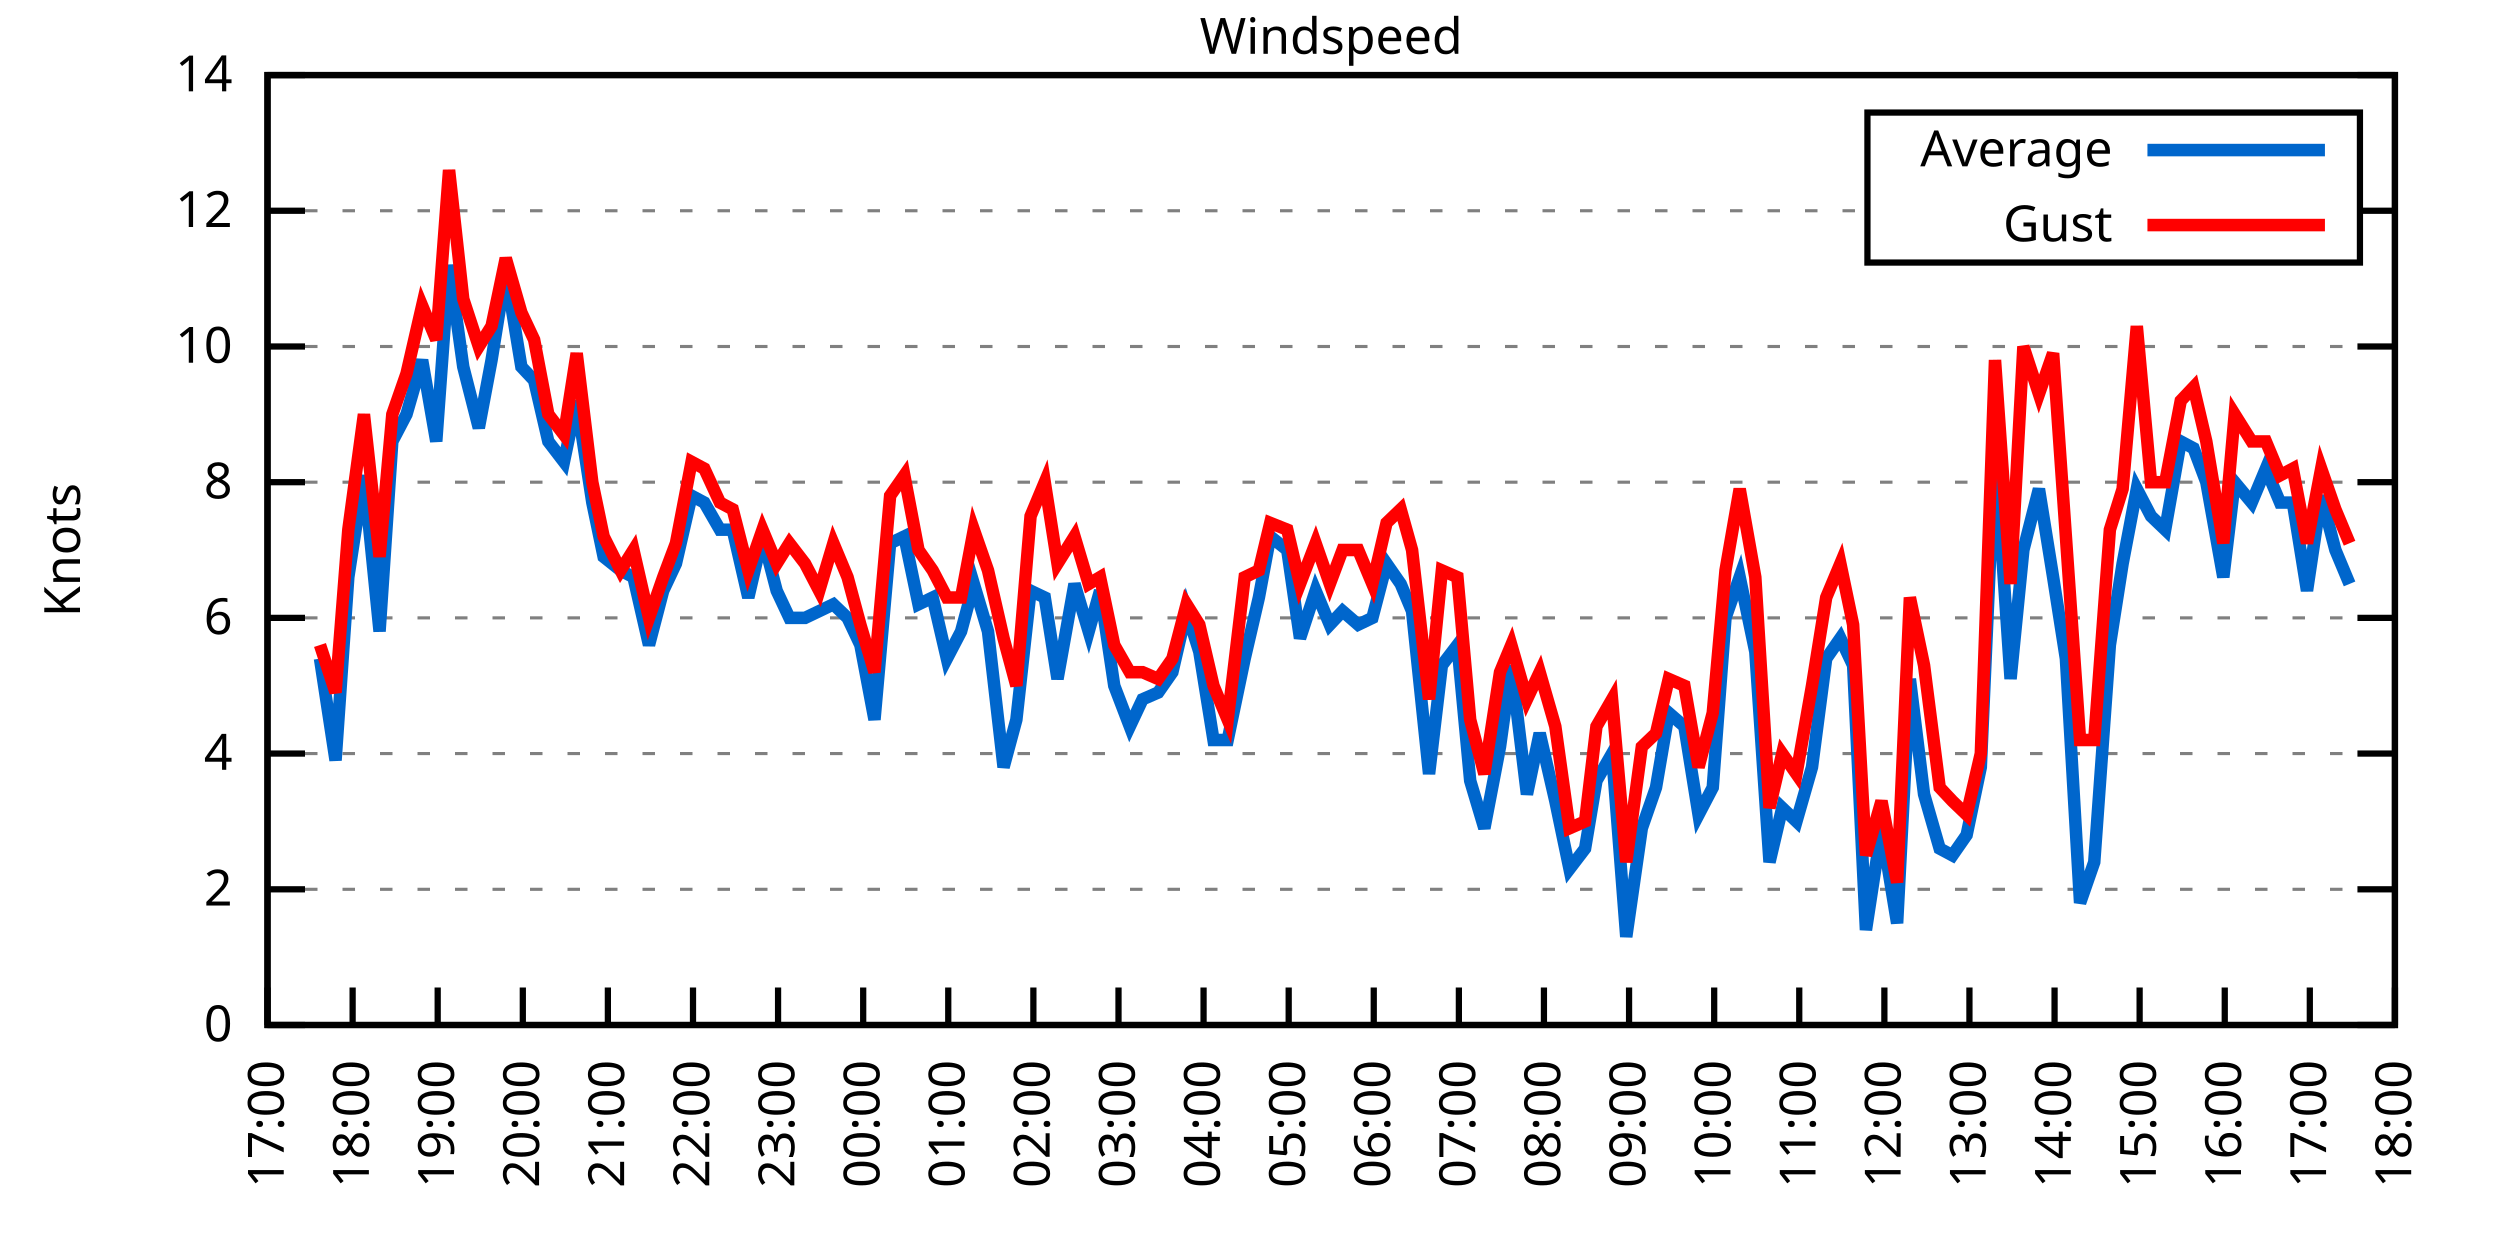
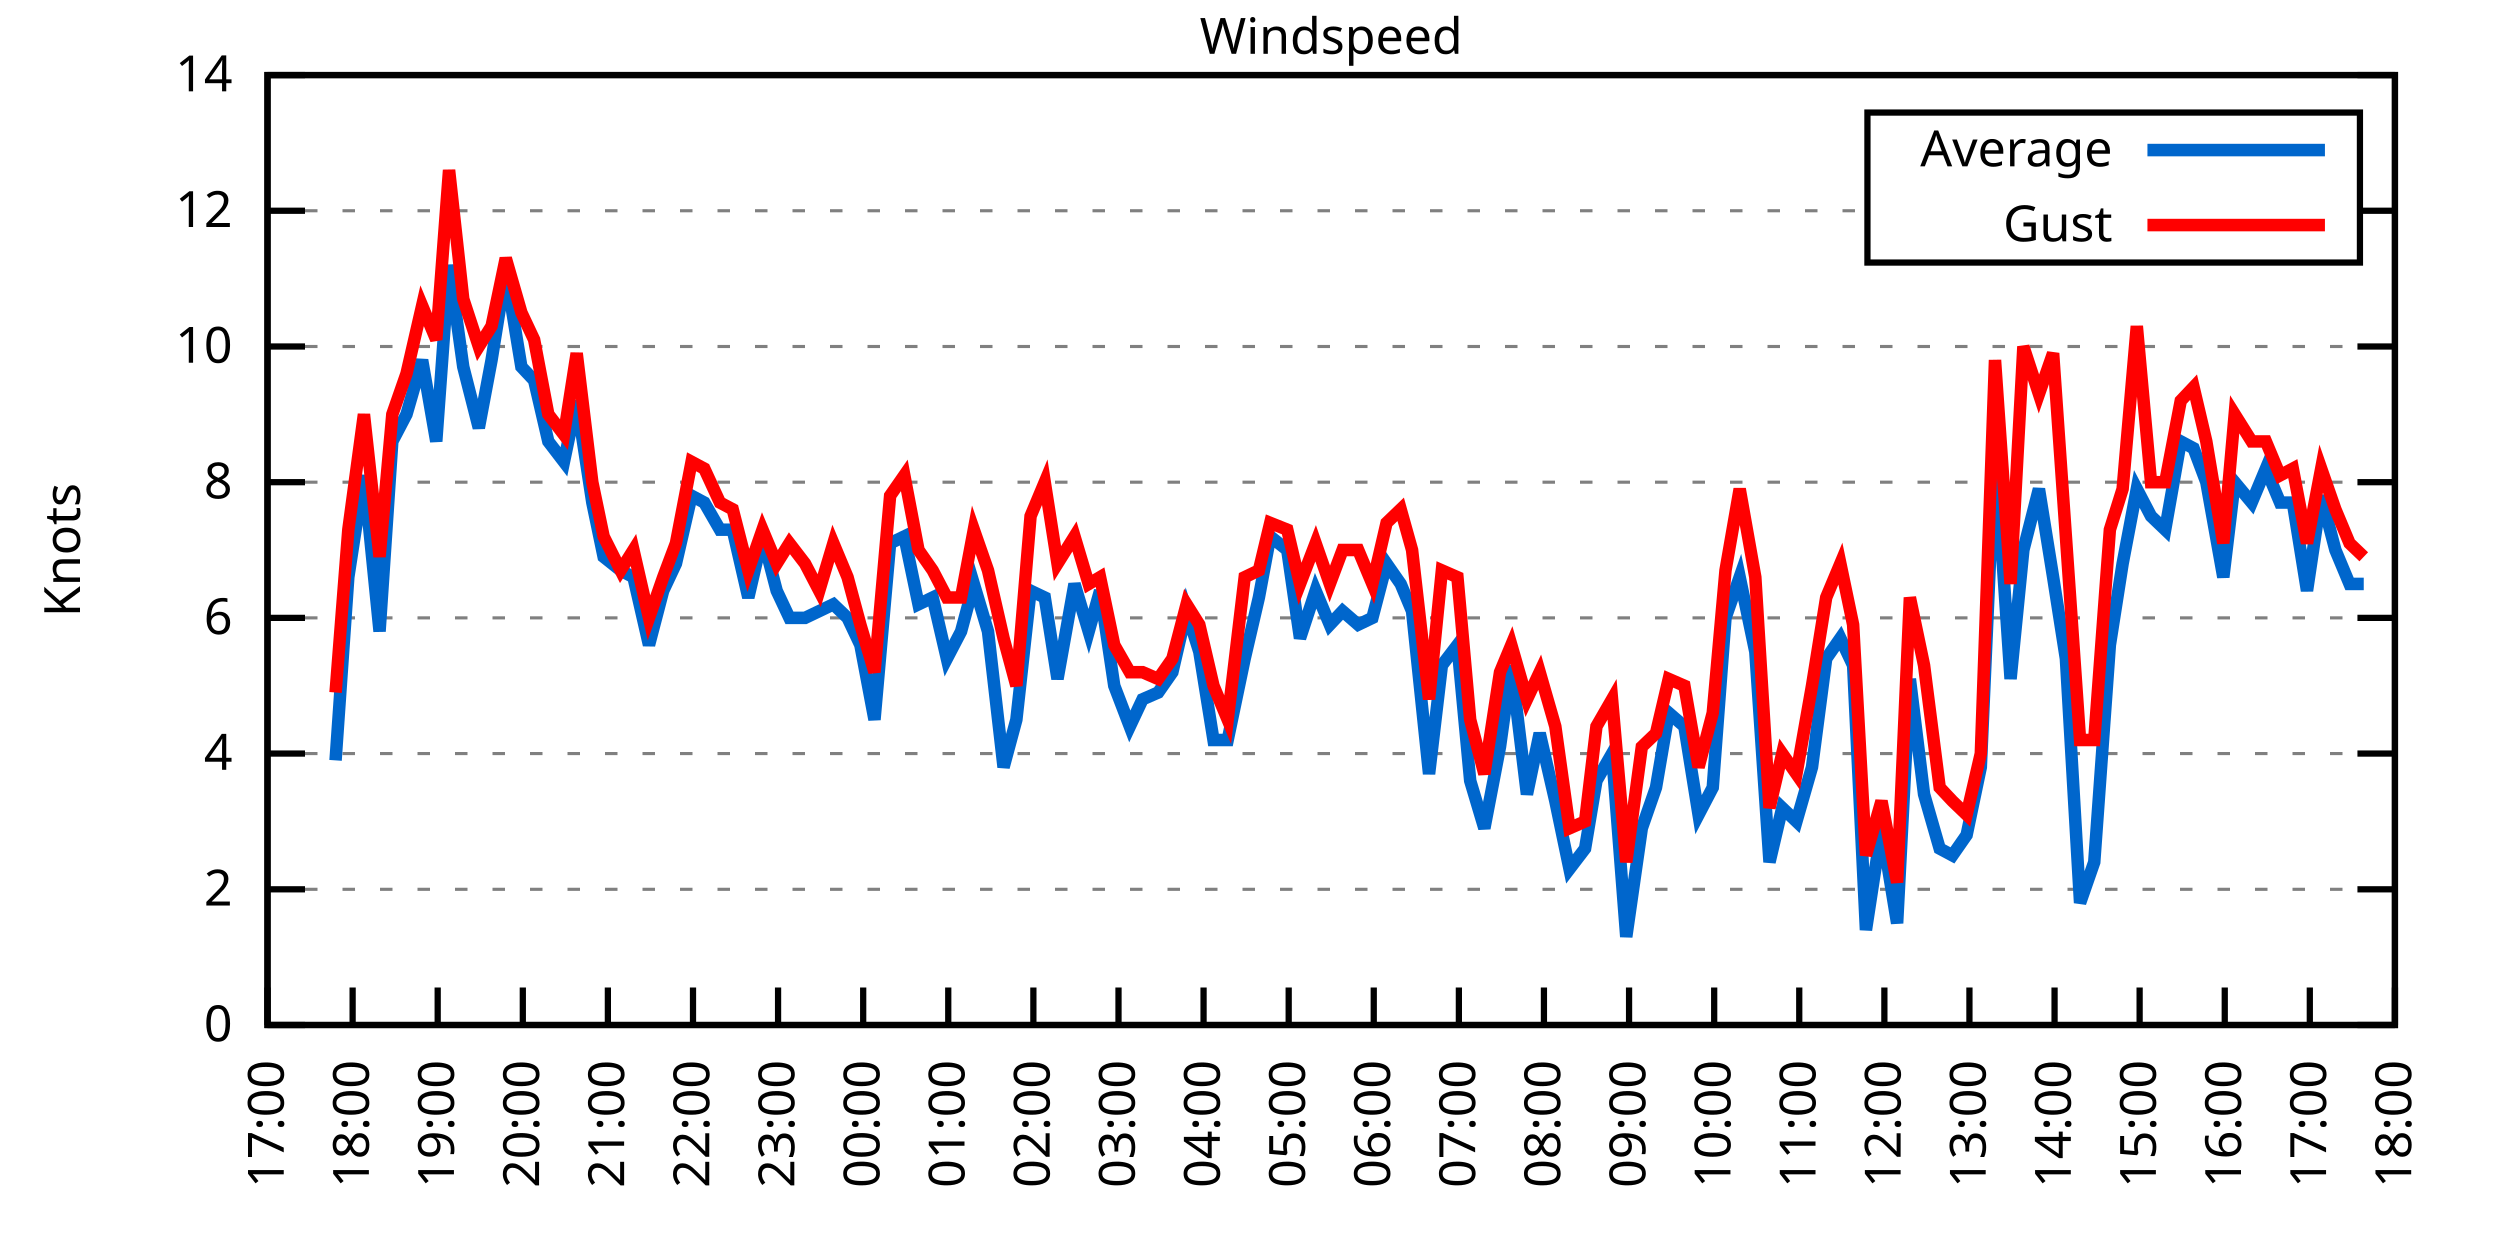
<svg xmlns="http://www.w3.org/2000/svg" xmlns:xlink="http://www.w3.org/1999/xlink" width="400" height="200" viewBox="0 0 400 200">
  <g id="gnuplot_canvas">
    <rect x="0" y="0" width="400" height="200" fill="none" />
    <defs>
      <circle id="gpDot" r="0.5" stroke-width="0.5" stroke="currentColor" />
      <path id="gpPt0" stroke-width="0.333" stroke="currentColor" d="M-1,0 h2 M0,-1 v2" />
      <path id="gpPt1" stroke-width="0.333" stroke="currentColor" d="M-1,-1 L1,1 M1,-1 L-1,1" />
      <path id="gpPt2" stroke-width="0.333" stroke="currentColor" d="M-1,0 L1,0 M0,-1 L0,1 M-1,-1 L1,1 M-1,1 L1,-1" />
      <rect id="gpPt3" stroke-width="0.333" stroke="currentColor" x="-1" y="-1" width="2" height="2" />
      <rect id="gpPt4" stroke-width="0.333" stroke="currentColor" fill="currentColor" x="-1" y="-1" width="2" height="2" />
      <circle id="gpPt5" stroke-width="0.333" stroke="currentColor" cx="0" cy="0" r="1" />
      <use xlink:href="#gpPt5" id="gpPt6" fill="currentColor" stroke="none" />
      <path id="gpPt7" stroke-width="0.333" stroke="currentColor" d="M0,-1.33 L-1.33,0.67 L1.33,0.67 z" />
      <use xlink:href="#gpPt7" id="gpPt8" fill="currentColor" stroke="none" />
      <use xlink:href="#gpPt7" id="gpPt9" stroke="currentColor" transform="rotate(180)" />
      <use xlink:href="#gpPt9" id="gpPt10" fill="currentColor" stroke="none" />
      <use xlink:href="#gpPt3" id="gpPt11" stroke="currentColor" transform="rotate(45)" />
      <use xlink:href="#gpPt11" id="gpPt12" fill="currentColor" stroke="none" />
      <path id="gpPt13" stroke-width="0.333" stroke="currentColor" d="M0,1.330 L1.265,0.411 L0.782,-1.067 L-0.782,-1.076 L-1.265,0.411 z" />
      <use xlink:href="#gpPt13" id="gpPt14" fill="currentColor" stroke="none" />
      <filter id="textbox" filterUnits="objectBoundingBox" x="0" y="0" height="1" width="1">
        <feFlood flood-color="white" flood-opacity="1" result="bgnd" />
        <feComposite in="SourceGraphic" in2="bgnd" operator="atop" />
      </filter>
      <filter id="greybox" filterUnits="objectBoundingBox" x="0" y="0" height="1" width="1">
        <feFlood flood-color="lightgrey" flood-opacity="1" result="grey" />
        <feComposite in="SourceGraphic" in2="grey" operator="atop" />
      </filter>
    </defs>
    <g fill="none" color="white" stroke="currentColor" stroke-width="1.00" stroke-linecap="butt" stroke-linejoin="miter">
</g>
    <g fill="none" color="black" stroke="currentColor" stroke-width="1.00" stroke-linecap="butt" stroke-linejoin="miter">
      <g stroke="none" shape-rendering="crispEdges">
        <polygon fill="rgb(255, 255, 255)" points="42.80,164.00 383.18,164.00 383.18,12.02 42.80,12.02 " />
      </g>
    </g>
    <g fill="none" color="black" stroke="currentColor" stroke-width="1.00" stroke-linecap="butt" stroke-linejoin="miter">
</g>
    <g fill="none" color="black" stroke="black" stroke-width="0.50" stroke-linecap="butt" stroke-linejoin="miter">
</g>
    <g fill="none" color="gray" stroke="currentColor" stroke-width="0.50" stroke-linecap="butt" stroke-linejoin="miter">
      <path stroke="gray" stroke-dasharray="2,4" class="gridline" d="M42.80,164.00 L383.19,164.00  " />
    </g>
    <g fill="none" color="gray" stroke="gray" stroke-width="1.00" stroke-linecap="butt" stroke-linejoin="miter">
</g>
    <g fill="none" color="black" stroke="currentColor" stroke-width="1.00" stroke-linecap="butt" stroke-linejoin="miter">
      <path stroke="black" d="M42.80,164.00 L48.80,164.00 M383.19,164.00 L377.19,164.00  " />
      <g transform="translate(37.20,166.60)" stroke="none" fill="black" font-family="Sans" font-size="8.00" text-anchor="end">
        <text>
          <tspan font-family="Sans"> 0</tspan>
        </text>
      </g>
    </g>
    <g fill="none" color="black" stroke="currentColor" stroke-width="1.00" stroke-linecap="butt" stroke-linejoin="miter">
</g>
    <g fill="none" color="black" stroke="black" stroke-width="0.50" stroke-linecap="butt" stroke-linejoin="miter">
</g>
    <g fill="none" color="gray" stroke="currentColor" stroke-width="0.50" stroke-linecap="butt" stroke-linejoin="miter">
      <path stroke="gray" stroke-dasharray="2,4" class="gridline" d="M42.80,142.29 L383.19,142.29  " />
    </g>
    <g fill="none" color="gray" stroke="gray" stroke-width="1.00" stroke-linecap="butt" stroke-linejoin="miter">
</g>
    <g fill="none" color="black" stroke="currentColor" stroke-width="1.00" stroke-linecap="butt" stroke-linejoin="miter">
      <path stroke="black" d="M42.80,142.29 L48.80,142.29 M383.19,142.29 L377.19,142.29  " />
      <g transform="translate(37.20,144.89)" stroke="none" fill="black" font-family="Sans" font-size="8.00" text-anchor="end">
        <text>
          <tspan font-family="Sans"> 2</tspan>
        </text>
      </g>
    </g>
    <g fill="none" color="black" stroke="currentColor" stroke-width="1.00" stroke-linecap="butt" stroke-linejoin="miter">
</g>
    <g fill="none" color="black" stroke="black" stroke-width="0.50" stroke-linecap="butt" stroke-linejoin="miter">
</g>
    <g fill="none" color="gray" stroke="currentColor" stroke-width="0.50" stroke-linecap="butt" stroke-linejoin="miter">
      <path stroke="gray" stroke-dasharray="2,4" class="gridline" d="M42.80,120.57 L383.19,120.57  " />
    </g>
    <g fill="none" color="gray" stroke="gray" stroke-width="1.00" stroke-linecap="butt" stroke-linejoin="miter">
</g>
    <g fill="none" color="black" stroke="currentColor" stroke-width="1.00" stroke-linecap="butt" stroke-linejoin="miter">
      <path stroke="black" d="M42.80,120.57 L48.80,120.57 M383.19,120.57 L377.19,120.57  " />
      <g transform="translate(37.20,123.17)" stroke="none" fill="black" font-family="Sans" font-size="8.00" text-anchor="end">
        <text>
          <tspan font-family="Sans"> 4</tspan>
        </text>
      </g>
    </g>
    <g fill="none" color="black" stroke="currentColor" stroke-width="1.00" stroke-linecap="butt" stroke-linejoin="miter">
</g>
    <g fill="none" color="black" stroke="black" stroke-width="0.50" stroke-linecap="butt" stroke-linejoin="miter">
</g>
    <g fill="none" color="gray" stroke="currentColor" stroke-width="0.50" stroke-linecap="butt" stroke-linejoin="miter">
      <path stroke="gray" stroke-dasharray="2,4" class="gridline" d="M42.80,98.86 L383.19,98.86  " />
    </g>
    <g fill="none" color="gray" stroke="gray" stroke-width="1.00" stroke-linecap="butt" stroke-linejoin="miter">
</g>
    <g fill="none" color="black" stroke="currentColor" stroke-width="1.00" stroke-linecap="butt" stroke-linejoin="miter">
      <path stroke="black" d="M42.80,98.86 L48.80,98.86 M383.19,98.86 L377.19,98.86  " />
      <g transform="translate(37.20,101.46)" stroke="none" fill="black" font-family="Sans" font-size="8.00" text-anchor="end">
        <text>
          <tspan font-family="Sans"> 6</tspan>
        </text>
      </g>
    </g>
    <g fill="none" color="black" stroke="currentColor" stroke-width="1.00" stroke-linecap="butt" stroke-linejoin="miter">
</g>
    <g fill="none" color="black" stroke="black" stroke-width="0.50" stroke-linecap="butt" stroke-linejoin="miter">
</g>
    <g fill="none" color="gray" stroke="currentColor" stroke-width="0.50" stroke-linecap="butt" stroke-linejoin="miter">
      <path stroke="gray" stroke-dasharray="2,4" class="gridline" d="M42.80,77.15 L383.19,77.15  " />
    </g>
    <g fill="none" color="gray" stroke="gray" stroke-width="1.00" stroke-linecap="butt" stroke-linejoin="miter">
</g>
    <g fill="none" color="black" stroke="currentColor" stroke-width="1.00" stroke-linecap="butt" stroke-linejoin="miter">
      <path stroke="black" d="M42.80,77.15 L48.80,77.15 M383.19,77.15 L377.19,77.15  " />
      <g transform="translate(37.20,79.75)" stroke="none" fill="black" font-family="Sans" font-size="8.00" text-anchor="end">
        <text>
          <tspan font-family="Sans"> 8</tspan>
        </text>
      </g>
    </g>
    <g fill="none" color="black" stroke="currentColor" stroke-width="1.00" stroke-linecap="butt" stroke-linejoin="miter">
</g>
    <g fill="none" color="black" stroke="black" stroke-width="0.50" stroke-linecap="butt" stroke-linejoin="miter">
</g>
    <g fill="none" color="gray" stroke="currentColor" stroke-width="0.50" stroke-linecap="butt" stroke-linejoin="miter">
      <path stroke="gray" stroke-dasharray="2,4" class="gridline" d="M42.80,55.44 L383.19,55.44  " />
    </g>
    <g fill="none" color="gray" stroke="gray" stroke-width="1.00" stroke-linecap="butt" stroke-linejoin="miter">
</g>
    <g fill="none" color="black" stroke="currentColor" stroke-width="1.00" stroke-linecap="butt" stroke-linejoin="miter">
      <path stroke="black" d="M42.80,55.44 L48.80,55.44 M383.19,55.44 L377.19,55.44  " />
      <g transform="translate(37.20,58.04)" stroke="none" fill="black" font-family="Sans" font-size="8.00" text-anchor="end">
        <text>
          <tspan font-family="Sans"> 10</tspan>
        </text>
      </g>
    </g>
    <g fill="none" color="black" stroke="currentColor" stroke-width="1.00" stroke-linecap="butt" stroke-linejoin="miter">
</g>
    <g fill="none" color="black" stroke="black" stroke-width="0.50" stroke-linecap="butt" stroke-linejoin="miter">
</g>
    <g fill="none" color="gray" stroke="currentColor" stroke-width="0.50" stroke-linecap="butt" stroke-linejoin="miter">
      <path stroke="gray" stroke-dasharray="2,4" class="gridline" d="M42.80,33.72 L298.79,33.72 M377.59,33.72 L383.19,33.72  " />
    </g>
    <g fill="none" color="gray" stroke="gray" stroke-width="1.00" stroke-linecap="butt" stroke-linejoin="miter">
</g>
    <g fill="none" color="black" stroke="currentColor" stroke-width="1.00" stroke-linecap="butt" stroke-linejoin="miter">
      <path stroke="black" d="M42.80,33.72 L48.80,33.72 M383.19,33.72 L377.19,33.72  " />
      <g transform="translate(37.20,36.32)" stroke="none" fill="black" font-family="Sans" font-size="8.00" text-anchor="end">
        <text>
          <tspan font-family="Sans"> 12</tspan>
        </text>
      </g>
    </g>
    <g fill="none" color="black" stroke="currentColor" stroke-width="1.00" stroke-linecap="butt" stroke-linejoin="miter">
</g>
    <g fill="none" color="black" stroke="black" stroke-width="0.50" stroke-linecap="butt" stroke-linejoin="miter">
</g>
    <g fill="none" color="gray" stroke="currentColor" stroke-width="0.50" stroke-linecap="butt" stroke-linejoin="miter">
      <path stroke="gray" stroke-dasharray="2,4" class="gridline" d="M42.80,12.01 L383.19,12.01  " />
    </g>
    <g fill="none" color="gray" stroke="gray" stroke-width="1.00" stroke-linecap="butt" stroke-linejoin="miter">
</g>
    <g fill="none" color="black" stroke="currentColor" stroke-width="1.00" stroke-linecap="butt" stroke-linejoin="miter">
      <path stroke="black" d="M42.80,12.01 L48.80,12.01 M383.19,12.01 L377.19,12.01  " />
      <g transform="translate(37.20,14.61)" stroke="none" fill="black" font-family="Sans" font-size="8.00" text-anchor="end">
        <text>
          <tspan font-family="Sans"> 14</tspan>
        </text>
      </g>
    </g>
    <g fill="none" color="black" stroke="currentColor" stroke-width="1.00" stroke-linecap="butt" stroke-linejoin="miter">
      <path stroke="black" d="M42.80,164.00 L42.80,158.00  " />
      <g transform="translate(45.40,169.60) rotate(270.00)" stroke="none" fill="black" font-family="Sans" font-size="8.00" text-anchor="end">
        <text>
          <tspan font-family="Sans">17:00</tspan>
        </text>
      </g>
    </g>
    <g fill="none" color="black" stroke="currentColor" stroke-width="1.00" stroke-linecap="butt" stroke-linejoin="miter">
      <path stroke="black" d="M56.42,164.00 L56.42,158.00  " />
      <g transform="translate(59.02,169.60) rotate(270.00)" stroke="none" fill="black" font-family="Sans" font-size="8.00" text-anchor="end">
        <text>
          <tspan font-family="Sans">18:00</tspan>
        </text>
      </g>
    </g>
    <g fill="none" color="black" stroke="currentColor" stroke-width="1.00" stroke-linecap="butt" stroke-linejoin="miter">
      <path stroke="black" d="M70.03,164.00 L70.03,158.00  " />
      <g transform="translate(72.63,169.60) rotate(270.00)" stroke="none" fill="black" font-family="Sans" font-size="8.00" text-anchor="end">
        <text>
          <tspan font-family="Sans">19:00</tspan>
        </text>
      </g>
    </g>
    <g fill="none" color="black" stroke="currentColor" stroke-width="1.00" stroke-linecap="butt" stroke-linejoin="miter">
      <path stroke="black" d="M83.65,164.00 L83.65,158.00  " />
      <g transform="translate(86.25,169.60) rotate(270.00)" stroke="none" fill="black" font-family="Sans" font-size="8.00" text-anchor="end">
        <text>
          <tspan font-family="Sans">20:00</tspan>
        </text>
      </g>
    </g>
    <g fill="none" color="black" stroke="currentColor" stroke-width="1.00" stroke-linecap="butt" stroke-linejoin="miter">
      <path stroke="black" d="M97.26,164.00 L97.26,158.00  " />
      <g transform="translate(99.86,169.60) rotate(270.00)" stroke="none" fill="black" font-family="Sans" font-size="8.00" text-anchor="end">
        <text>
          <tspan font-family="Sans">21:00</tspan>
        </text>
      </g>
    </g>
    <g fill="none" color="black" stroke="currentColor" stroke-width="1.00" stroke-linecap="butt" stroke-linejoin="miter">
      <path stroke="black" d="M110.88,164.00 L110.88,158.00  " />
      <g transform="translate(113.48,169.60) rotate(270.00)" stroke="none" fill="black" font-family="Sans" font-size="8.00" text-anchor="end">
        <text>
          <tspan font-family="Sans">22:00</tspan>
        </text>
      </g>
    </g>
    <g fill="none" color="black" stroke="currentColor" stroke-width="1.00" stroke-linecap="butt" stroke-linejoin="miter">
      <path stroke="black" d="M124.49,164.00 L124.49,158.00  " />
      <g transform="translate(127.09,169.60) rotate(270.00)" stroke="none" fill="black" font-family="Sans" font-size="8.00" text-anchor="end">
        <text>
          <tspan font-family="Sans">23:00</tspan>
        </text>
      </g>
    </g>
    <g fill="none" color="black" stroke="currentColor" stroke-width="1.00" stroke-linecap="butt" stroke-linejoin="miter">
      <path stroke="black" d="M138.11,164.00 L138.11,158.00  " />
      <g transform="translate(140.71,169.60) rotate(270.00)" stroke="none" fill="black" font-family="Sans" font-size="8.00" text-anchor="end">
        <text>
          <tspan font-family="Sans">00:00</tspan>
        </text>
      </g>
    </g>
    <g fill="none" color="black" stroke="currentColor" stroke-width="1.00" stroke-linecap="butt" stroke-linejoin="miter">
      <path stroke="black" d="M151.72,164.00 L151.72,158.00  " />
      <g transform="translate(154.32,169.60) rotate(270.00)" stroke="none" fill="black" font-family="Sans" font-size="8.00" text-anchor="end">
        <text>
          <tspan font-family="Sans">01:00</tspan>
        </text>
      </g>
    </g>
    <g fill="none" color="black" stroke="currentColor" stroke-width="1.00" stroke-linecap="butt" stroke-linejoin="miter">
      <path stroke="black" d="M165.34,164.00 L165.34,158.00  " />
      <g transform="translate(167.94,169.60) rotate(270.00)" stroke="none" fill="black" font-family="Sans" font-size="8.00" text-anchor="end">
        <text>
          <tspan font-family="Sans">02:00</tspan>
        </text>
      </g>
    </g>
    <g fill="none" color="black" stroke="currentColor" stroke-width="1.00" stroke-linecap="butt" stroke-linejoin="miter">
      <path stroke="black" d="M178.96,164.00 L178.96,158.00  " />
      <g transform="translate(181.56,169.60) rotate(270.00)" stroke="none" fill="black" font-family="Sans" font-size="8.00" text-anchor="end">
        <text>
          <tspan font-family="Sans">03:00</tspan>
        </text>
      </g>
    </g>
    <g fill="none" color="black" stroke="currentColor" stroke-width="1.00" stroke-linecap="butt" stroke-linejoin="miter">
      <path stroke="black" d="M192.57,164.00 L192.57,158.00  " />
      <g transform="translate(195.17,169.60) rotate(270.00)" stroke="none" fill="black" font-family="Sans" font-size="8.00" text-anchor="end">
        <text>
          <tspan font-family="Sans">04:00</tspan>
        </text>
      </g>
    </g>
    <g fill="none" color="black" stroke="currentColor" stroke-width="1.00" stroke-linecap="butt" stroke-linejoin="miter">
      <path stroke="black" d="M206.19,164.00 L206.19,158.00  " />
      <g transform="translate(208.79,169.60) rotate(270.00)" stroke="none" fill="black" font-family="Sans" font-size="8.00" text-anchor="end">
        <text>
          <tspan font-family="Sans">05:00</tspan>
        </text>
      </g>
    </g>
    <g fill="none" color="black" stroke="currentColor" stroke-width="1.00" stroke-linecap="butt" stroke-linejoin="miter">
      <path stroke="black" d="M219.80,164.00 L219.80,158.00  " />
      <g transform="translate(222.40,169.60) rotate(270.00)" stroke="none" fill="black" font-family="Sans" font-size="8.00" text-anchor="end">
        <text>
          <tspan font-family="Sans">06:00</tspan>
        </text>
      </g>
    </g>
    <g fill="none" color="black" stroke="currentColor" stroke-width="1.00" stroke-linecap="butt" stroke-linejoin="miter">
      <path stroke="black" d="M233.42,164.00 L233.42,158.00  " />
      <g transform="translate(236.02,169.60) rotate(270.00)" stroke="none" fill="black" font-family="Sans" font-size="8.00" text-anchor="end">
        <text>
          <tspan font-family="Sans">07:00</tspan>
        </text>
      </g>
    </g>
    <g fill="none" color="black" stroke="currentColor" stroke-width="1.00" stroke-linecap="butt" stroke-linejoin="miter">
      <path stroke="black" d="M247.03,164.00 L247.03,158.00  " />
      <g transform="translate(249.63,169.60) rotate(270.00)" stroke="none" fill="black" font-family="Sans" font-size="8.00" text-anchor="end">
        <text>
          <tspan font-family="Sans">08:00</tspan>
        </text>
      </g>
    </g>
    <g fill="none" color="black" stroke="currentColor" stroke-width="1.00" stroke-linecap="butt" stroke-linejoin="miter">
      <path stroke="black" d="M260.65,164.00 L260.65,158.00  " />
      <g transform="translate(263.25,169.60) rotate(270.00)" stroke="none" fill="black" font-family="Sans" font-size="8.00" text-anchor="end">
        <text>
          <tspan font-family="Sans">09:00</tspan>
        </text>
      </g>
    </g>
    <g fill="none" color="black" stroke="currentColor" stroke-width="1.00" stroke-linecap="butt" stroke-linejoin="miter">
      <path stroke="black" d="M274.27,164.00 L274.27,158.00  " />
      <g transform="translate(276.87,169.60) rotate(270.00)" stroke="none" fill="black" font-family="Sans" font-size="8.00" text-anchor="end">
        <text>
          <tspan font-family="Sans">10:00</tspan>
        </text>
      </g>
    </g>
    <g fill="none" color="black" stroke="currentColor" stroke-width="1.00" stroke-linecap="butt" stroke-linejoin="miter">
      <path stroke="black" d="M287.88,164.00 L287.88,158.00  " />
      <g transform="translate(290.48,169.60) rotate(270.00)" stroke="none" fill="black" font-family="Sans" font-size="8.00" text-anchor="end">
        <text>
          <tspan font-family="Sans">11:00</tspan>
        </text>
      </g>
    </g>
    <g fill="none" color="black" stroke="currentColor" stroke-width="1.00" stroke-linecap="butt" stroke-linejoin="miter">
      <path stroke="black" d="M301.50,164.00 L301.50,158.00  " />
      <g transform="translate(304.10,169.60) rotate(270.00)" stroke="none" fill="black" font-family="Sans" font-size="8.00" text-anchor="end">
        <text>
          <tspan font-family="Sans">12:00</tspan>
        </text>
      </g>
    </g>
    <g fill="none" color="black" stroke="currentColor" stroke-width="1.00" stroke-linecap="butt" stroke-linejoin="miter">
      <path stroke="black" d="M315.11,164.00 L315.11,158.00  " />
      <g transform="translate(317.71,169.60) rotate(270.00)" stroke="none" fill="black" font-family="Sans" font-size="8.00" text-anchor="end">
        <text>
          <tspan font-family="Sans">13:00</tspan>
        </text>
      </g>
    </g>
    <g fill="none" color="black" stroke="currentColor" stroke-width="1.00" stroke-linecap="butt" stroke-linejoin="miter">
      <path stroke="black" d="M328.73,164.00 L328.73,158.00  " />
      <g transform="translate(331.33,169.60) rotate(270.00)" stroke="none" fill="black" font-family="Sans" font-size="8.00" text-anchor="end">
        <text>
          <tspan font-family="Sans">14:00</tspan>
        </text>
      </g>
    </g>
    <g fill="none" color="black" stroke="currentColor" stroke-width="1.00" stroke-linecap="butt" stroke-linejoin="miter">
      <path stroke="black" d="M342.34,164.00 L342.34,158.00  " />
      <g transform="translate(344.94,169.60) rotate(270.00)" stroke="none" fill="black" font-family="Sans" font-size="8.00" text-anchor="end">
        <text>
          <tspan font-family="Sans">15:00</tspan>
        </text>
      </g>
    </g>
    <g fill="none" color="black" stroke="currentColor" stroke-width="1.00" stroke-linecap="butt" stroke-linejoin="miter">
      <path stroke="black" d="M355.96,164.00 L355.96,158.00  " />
      <g transform="translate(358.56,169.60) rotate(270.00)" stroke="none" fill="black" font-family="Sans" font-size="8.00" text-anchor="end">
        <text>
          <tspan font-family="Sans">16:00</tspan>
        </text>
      </g>
    </g>
    <g fill="none" color="black" stroke="currentColor" stroke-width="1.00" stroke-linecap="butt" stroke-linejoin="miter">
      <path stroke="black" d="M369.57,164.00 L369.57,158.00  " />
      <g transform="translate(372.17,169.60) rotate(270.00)" stroke="none" fill="black" font-family="Sans" font-size="8.00" text-anchor="end">
        <text>
          <tspan font-family="Sans">17:00</tspan>
        </text>
      </g>
    </g>
    <g fill="none" color="black" stroke="currentColor" stroke-width="1.00" stroke-linecap="butt" stroke-linejoin="miter">
      <path stroke="black" d="M383.19,164.00 L383.19,158.00  " />
      <g transform="translate(385.79,169.60) rotate(270.00)" stroke="none" fill="black" font-family="Sans" font-size="8.00" text-anchor="end">
        <text>
          <tspan font-family="Sans">18:00</tspan>
        </text>
      </g>
    </g>
    <g fill="none" color="black" stroke="currentColor" stroke-width="1.00" stroke-linecap="butt" stroke-linejoin="miter">
</g>
    <g fill="none" color="black" stroke="currentColor" stroke-width="1.00" stroke-linecap="butt" stroke-linejoin="miter">
      <path stroke="black" d="M42.80,12.01 L42.80,164.00 L383.19,164.00 L383.19,12.01 L42.80,12.01 Z  " />
    </g>
    <g fill="none" color="black" stroke="currentColor" stroke-width="1.00" stroke-linecap="butt" stroke-linejoin="miter">
</g>
    <g fill="none" color="black" stroke="currentColor" stroke-width="1.00" stroke-linecap="butt" stroke-linejoin="miter">
      <path stroke="black" d="M298.79,42.01 L298.79,18.01 L377.59,18.01 L377.59,42.01 L298.79,42.01 Z  " />
    </g>
    <g id="Windspeed_plot_1">
      <g fill="none" color="white" stroke="black" stroke-width="2.00" stroke-linecap="butt" stroke-linejoin="miter">
</g>
      <g fill="none" color="black" stroke="currentColor" stroke-width="2.00" stroke-linecap="butt" stroke-linejoin="miter">
        <g transform="translate(337.99,26.61)" stroke="none" fill="black" font-family="Sans" font-size="8.00" text-anchor="end">
          <text>
            <tspan font-family="Sans">Average</tspan>
          </text>
        </g>
      </g>
      <g fill="none" color="black" stroke="currentColor" stroke-width="2.00" stroke-linecap="butt" stroke-linejoin="miter">
-         <path stroke="rgb(  0, 102, 204)" d="M343.59,24.01 L371.99,24.01 M51.20,105.38 L53.69,121.66 L55.73,92.35 L58.23,76.06 L60.73,101.03 L62.77,70.63   L65.04,66.29 L67.54,57.61 L69.80,70.63 L71.85,42.41 L74.12,58.69 L76.61,68.46 L78.65,57.61 L80.92,43.49   L83.42,58.69 L85.46,60.86 L87.73,70.63 L90.23,73.89 L92.27,64.12 L94.77,80.41 L96.58,89.09 L99.30,91.26   L101.35,92.35 L103.84,103.20 L106.11,94.52 L108.15,90.18 L110.65,79.32 L112.69,80.41 L115.19,84.75 L117.23,84.75   L119.73,95.60 L122.00,85.83 L124.27,94.52 L126.31,98.86 L128.81,98.86 L131.07,97.78 L133.34,96.69 L135.61,98.86   L137.66,103.20 L139.92,115.15 L142.42,86.92 L144.69,85.83 L146.96,96.69 L149.23,95.60 L151.50,105.38 L153.77,101.03   L155.81,93.43 L158.08,101.03 L160.57,122.75 L162.62,115.15 L164.89,94.52 L167.16,95.60 L169.20,108.63 L171.92,93.43   L174.19,101.03 L176.01,94.52 L178.28,109.72 L180.77,116.23 L182.81,111.89 L185.31,110.80 L187.58,107.55 L189.85,97.78   L191.89,104.29 L194.16,118.40 L196.43,118.40 L199.15,105.38 L201.42,95.60 L203.24,85.83 L205.96,88.00 L208.00,102.12   L210.50,94.52 L212.77,99.95 L214.81,97.78 L217.31,99.95 L219.58,98.86 L221.85,90.18 L224.11,93.43 L225.93,97.78   L228.65,123.83 L230.70,106.46 L233.19,103.20 L235.23,124.92 L237.50,132.52 L240.00,119.49 L241.81,106.46 L244.31,127.09   L246.35,117.32 L248.85,128.17 L251.12,139.03 L253.61,135.77 L255.43,124.92 L257.93,120.57 L260.20,149.89 L262.69,132.52   L264.96,126.00 L267.00,114.06 L269.50,116.23 L271.77,130.35 L274.04,126.00 L276.08,98.86 L278.35,92.35 L280.85,104.29   L283.12,137.94 L285.16,129.26 L287.43,131.43 L289.92,122.75 L292.19,105.38 L294.46,102.12 L296.50,106.46 L298.55,148.80   L301.04,132.52 L303.54,147.72 L305.58,108.63 L307.85,127.09 L310.35,135.77 L312.39,136.86 L314.66,133.60 L316.93,122.75   L319.20,71.72 L321.69,108.63 L323.74,88.00 L326.23,78.23 L328.50,92.35 L330.54,105.38 L332.81,144.46 L335.08,137.94   L337.58,103.20 L339.62,90.18 L341.89,78.23 L344.16,82.58 L346.43,84.75 L348.92,70.63 L350.97,71.72 L353.01,77.15   L355.73,92.35 L357.55,77.15 L360.27,80.41 L362.54,74.98 L364.81,80.41 L366.85,80.41 L369.12,94.52 L371.39,79.32   L373.66,88.00 L375.93,93.43  " />
+         <path stroke="rgb(  0, 102, 204)" d="M343.59,24.01 L371.99,24.01 M53.69,121.66 L55.73,92.35 L58.23,76.06 L60.73,101.03 L62.77,70.63 L65.04,66.29   L67.54,57.61 L69.80,70.63 L71.85,42.41 L74.12,58.69 L76.61,68.46 L78.65,57.61 L80.92,43.49 L83.42,58.69   L85.46,60.86 L87.73,70.63 L90.23,73.89 L92.27,64.12 L94.77,80.41 L96.58,89.09 L99.30,91.26 L101.35,92.35   L103.84,103.20 L106.11,94.52 L108.15,90.18 L110.65,79.32 L112.69,80.41 L115.19,84.75 L117.23,84.75 L119.73,95.60   L122.00,85.83 L124.27,94.52 L126.31,98.86 L128.81,98.86 L131.07,97.78 L133.34,96.69 L135.61,98.86 L137.66,103.20   L139.92,115.15 L142.42,86.92 L144.69,85.83 L146.96,96.69 L149.23,95.60 L151.50,105.38 L153.77,101.03 L155.81,93.43   L158.08,101.03 L160.57,122.75 L162.62,115.15 L164.89,94.52 L167.16,95.60 L169.20,108.63 L171.92,93.43 L174.19,101.03   L176.01,94.52 L178.28,109.72 L180.77,116.23 L182.81,111.89 L185.31,110.80 L187.58,107.55 L189.85,97.78 L191.89,104.29   L194.16,118.40 L196.43,118.40 L199.15,105.38 L201.42,95.60 L203.24,85.83 L205.96,88.00 L208.00,102.12 L210.50,94.52   L212.77,99.95 L214.81,97.78 L217.31,99.95 L219.58,98.86 L221.85,90.18 L224.11,93.43 L225.93,97.78 L228.65,123.83   L230.70,106.46 L233.19,103.20 L235.23,124.92 L237.50,132.52 L240.00,119.49 L241.81,106.46 L244.31,127.09 L246.35,117.32   L248.85,128.17 L251.12,139.03 L253.61,135.77 L255.43,124.92 L257.93,120.57 L260.20,149.89 L262.69,132.52 L264.96,126.00   L267.00,114.06 L269.50,116.23 L271.77,130.35 L274.04,126.00 L276.08,98.86 L278.35,92.35 L280.85,104.29 L283.12,137.94   L285.16,129.26 L287.43,131.43 L289.92,122.75 L292.19,105.38 L294.46,102.12 L296.50,106.46 L298.55,148.80 L301.04,132.52   L303.54,147.72 L305.58,108.63 L307.85,127.09 L310.35,135.77 L312.39,136.86 L314.66,133.60 L316.93,122.75 L319.20,71.72   L321.69,108.63 L323.74,88.00 L326.23,78.23 L328.50,92.35 L330.54,105.38 L332.81,144.46 L335.08,137.94 L337.58,103.20   L339.62,90.18 L341.89,78.23 L344.16,82.58 L346.43,84.75 L348.92,70.63 L350.97,71.72 L353.01,77.15 L355.73,92.35   L357.55,77.15 L360.27,80.41 L362.54,74.98 L364.81,80.41 L366.85,80.41 L369.12,94.52 L371.39,79.32 L373.66,88.00   L375.93,93.43 L378.20,93.43  " />
      </g>
    </g>
    <g id="Windspeed_plot_2">
      <g fill="none" color="black" stroke="currentColor" stroke-width="2.00" stroke-linecap="butt" stroke-linejoin="miter">
        <g transform="translate(337.99,38.61)" stroke="none" fill="black" font-family="Sans" font-size="8.00" text-anchor="end">
          <text>
            <tspan font-family="Sans">Gust</tspan>
          </text>
        </g>
      </g>
      <g fill="none" color="black" stroke="currentColor" stroke-width="2.00" stroke-linecap="butt" stroke-linejoin="miter">
-         <path stroke="rgb(255,   0,   0)" d="M343.59,36.01 L371.99,36.01 M51.20,103.20 L53.69,110.80 L55.73,84.75 L58.23,66.29 L60.73,89.09 L62.77,66.29   L65.04,59.78 L67.54,48.92 L69.80,54.35 L71.85,27.21 L74.12,47.84 L76.61,55.44 L78.65,52.18 L80.92,41.32   L83.42,50.01 L85.46,54.35 L87.73,66.29 L90.23,69.55 L92.27,56.52 L94.77,77.15 L96.58,85.83 L99.30,91.26   L101.35,88.00 L103.84,98.86 L106.11,92.35 L108.15,86.92 L110.65,73.89 L112.69,74.98 L115.19,80.41 L117.23,81.49   L119.73,91.26 L122.00,84.75 L124.27,90.18 L126.31,86.92 L128.81,90.18 L131.07,94.52 L133.34,86.92 L135.61,92.35   L137.66,99.95 L139.92,107.55 L142.42,79.32 L144.69,76.06 L146.96,88.00 L149.23,91.26 L151.50,95.60 L153.77,95.60   L155.81,84.75 L158.08,91.26 L160.57,102.12 L162.62,109.72 L164.89,82.58 L167.16,77.15 L169.20,90.18 L171.92,85.83   L174.19,93.43 L176.01,92.35 L178.28,103.20 L180.77,107.55 L182.81,107.55 L185.31,108.63 L187.58,105.38 L189.85,96.69   L191.89,99.95 L194.16,109.72 L196.43,115.15 L199.15,92.35 L201.42,91.26 L203.24,83.66 L205.96,84.75 L208.00,93.43   L210.50,86.92 L212.77,93.43 L214.81,88.00 L217.31,88.00 L219.58,93.43 L221.85,83.66 L224.11,81.49 L225.93,88.00   L228.65,111.89 L230.70,91.26 L233.19,92.35 L235.23,115.15 L237.50,123.83 L240.00,107.55 L241.81,103.20 L244.31,111.89   L246.35,107.55 L248.85,116.23 L251.12,132.52 L253.61,131.43 L255.43,116.23 L257.93,111.89 L260.20,137.94 L262.69,119.49   L264.96,117.32 L267.00,108.63 L269.50,109.72 L271.77,122.75 L274.04,114.06 L276.08,91.26 L278.35,78.23 L280.85,92.35   L283.12,129.26 L285.16,120.57 L287.43,123.83 L289.92,109.72 L292.19,95.60 L294.46,90.18 L296.50,99.95 L298.55,136.86   L301.04,128.17 L303.54,141.20 L305.58,95.60 L307.85,106.46 L310.35,126.00 L312.39,128.17 L314.66,130.35 L316.93,120.57   L319.20,57.61 L321.69,93.43 L323.74,55.44 L326.23,63.04 L328.50,56.52 L330.54,85.83 L332.81,118.40 L335.08,118.40   L337.58,84.75 L339.62,78.23 L341.89,52.18 L344.16,77.15 L346.43,77.15 L348.92,64.12 L350.97,61.95 L353.01,70.63   L355.73,86.92 L357.55,66.29 L360.27,70.63 L362.54,70.63 L364.81,76.06 L366.85,74.98 L369.12,86.92 L371.39,74.98   L373.66,81.49 L375.93,86.92  " />
+         <path stroke="rgb(255,   0,   0)" d="M343.59,36.01 L371.99,36.01 M53.69,110.80 L55.73,84.75 L58.23,66.29 L60.73,89.09 L62.77,66.29 L65.04,59.78   L67.54,48.92 L69.80,54.35 L71.85,27.21 L74.12,47.84 L76.61,55.44 L78.65,52.18 L80.92,41.32 L83.42,50.01   L85.46,54.35 L87.73,66.29 L90.23,69.55 L92.27,56.52 L94.77,77.15 L96.58,85.83 L99.30,91.26 L101.35,88.00   L103.84,98.86 L106.11,92.35 L108.15,86.92 L110.65,73.89 L112.69,74.98 L115.19,80.41 L117.23,81.49 L119.73,91.26   L122.00,84.75 L124.27,90.18 L126.31,86.92 L128.81,90.18 L131.07,94.52 L133.34,86.92 L135.61,92.35 L137.66,99.95   L139.92,107.55 L142.42,79.32 L144.69,76.06 L146.96,88.00 L149.23,91.26 L151.50,95.60 L153.77,95.60 L155.81,84.75   L158.08,91.26 L160.57,102.12 L162.62,109.72 L164.89,82.58 L167.16,77.15 L169.20,90.18 L171.92,85.83 L174.19,93.43   L176.01,92.35 L178.28,103.20 L180.77,107.55 L182.81,107.55 L185.31,108.63 L187.58,105.38 L189.85,96.69 L191.89,99.95   L194.16,109.72 L196.43,115.15 L199.15,92.35 L201.42,91.26 L203.24,83.66 L205.96,84.75 L208.00,93.43 L210.50,86.92   L212.77,93.43 L214.81,88.00 L217.31,88.00 L219.58,93.43 L221.85,83.66 L224.11,81.49 L225.93,88.00 L228.65,111.89   L230.70,91.26 L233.19,92.35 L235.23,115.15 L237.50,123.83 L240.00,107.55 L241.81,103.20 L244.31,111.89 L246.35,107.55   L248.85,116.23 L251.12,132.52 L253.61,131.43 L255.43,116.23 L257.93,111.89 L260.20,137.94 L262.69,119.49 L264.96,117.32   L267.00,108.63 L269.50,109.72 L271.77,122.75 L274.04,114.06 L276.08,91.26 L278.35,78.23 L280.85,92.35 L283.12,129.26   L285.16,120.57 L287.43,123.83 L289.92,109.72 L292.19,95.60 L294.46,90.18 L296.50,99.95 L298.55,136.86 L301.04,128.17   L303.54,141.20 L305.58,95.60 L307.85,106.46 L310.35,126.00 L312.39,128.17 L314.66,130.35 L316.93,120.57 L319.20,57.61   L321.69,93.43 L323.74,55.44 L326.23,63.04 L328.50,56.52 L330.54,85.83 L332.81,118.40 L335.08,118.40 L337.58,84.75   L339.62,78.23 L341.89,52.18 L344.16,77.15 L346.43,77.15 L348.92,64.12 L350.97,61.95 L353.01,70.63 L355.73,86.92   L357.55,66.29 L360.27,70.63 L362.54,70.63 L364.81,76.06 L366.85,74.98 L369.12,86.92 L371.39,74.98 L373.66,81.49   L375.93,86.92 L378.20,89.09  " />
      </g>
    </g>
    <g fill="none" color="black" stroke="currentColor" stroke-width="2.00" stroke-linecap="butt" stroke-linejoin="miter">
</g>
    <g fill="none" color="black" stroke="black" stroke-width="1.00" stroke-linecap="butt" stroke-linejoin="miter">
</g>
    <g fill="none" color="black" stroke="currentColor" stroke-width="1.00" stroke-linecap="butt" stroke-linejoin="miter">
      <path stroke="black" d="M42.80,12.01 L42.80,164.00 L383.19,164.00 L383.19,12.01 L42.80,12.01 Z  " />
      <g transform="translate(12.80,88.01) rotate(270.00)" stroke="none" fill="black" font-family="Sans" font-size="8.00" text-anchor="middle">
        <text>
          <tspan font-family="Sans">Knots</tspan>
        </text>
      </g>
    </g>
    <g fill="none" color="black" stroke="currentColor" stroke-width="1.00" stroke-linecap="butt" stroke-linejoin="miter">
</g>
    <g fill="none" color="black" stroke="currentColor" stroke-width="1.00" stroke-linecap="butt" stroke-linejoin="miter">
      <g transform="translate(212.99,8.61)" stroke="none" fill="black" font-family="Sans" font-size="8.00" text-anchor="middle">
        <text>
          <tspan font-family="Sans">Windspeed</tspan>
        </text>
      </g>
    </g>
    <g fill="none" color="black" stroke="currentColor" stroke-width="1.00" stroke-linecap="butt" stroke-linejoin="miter">
</g>
  </g>
</svg>
